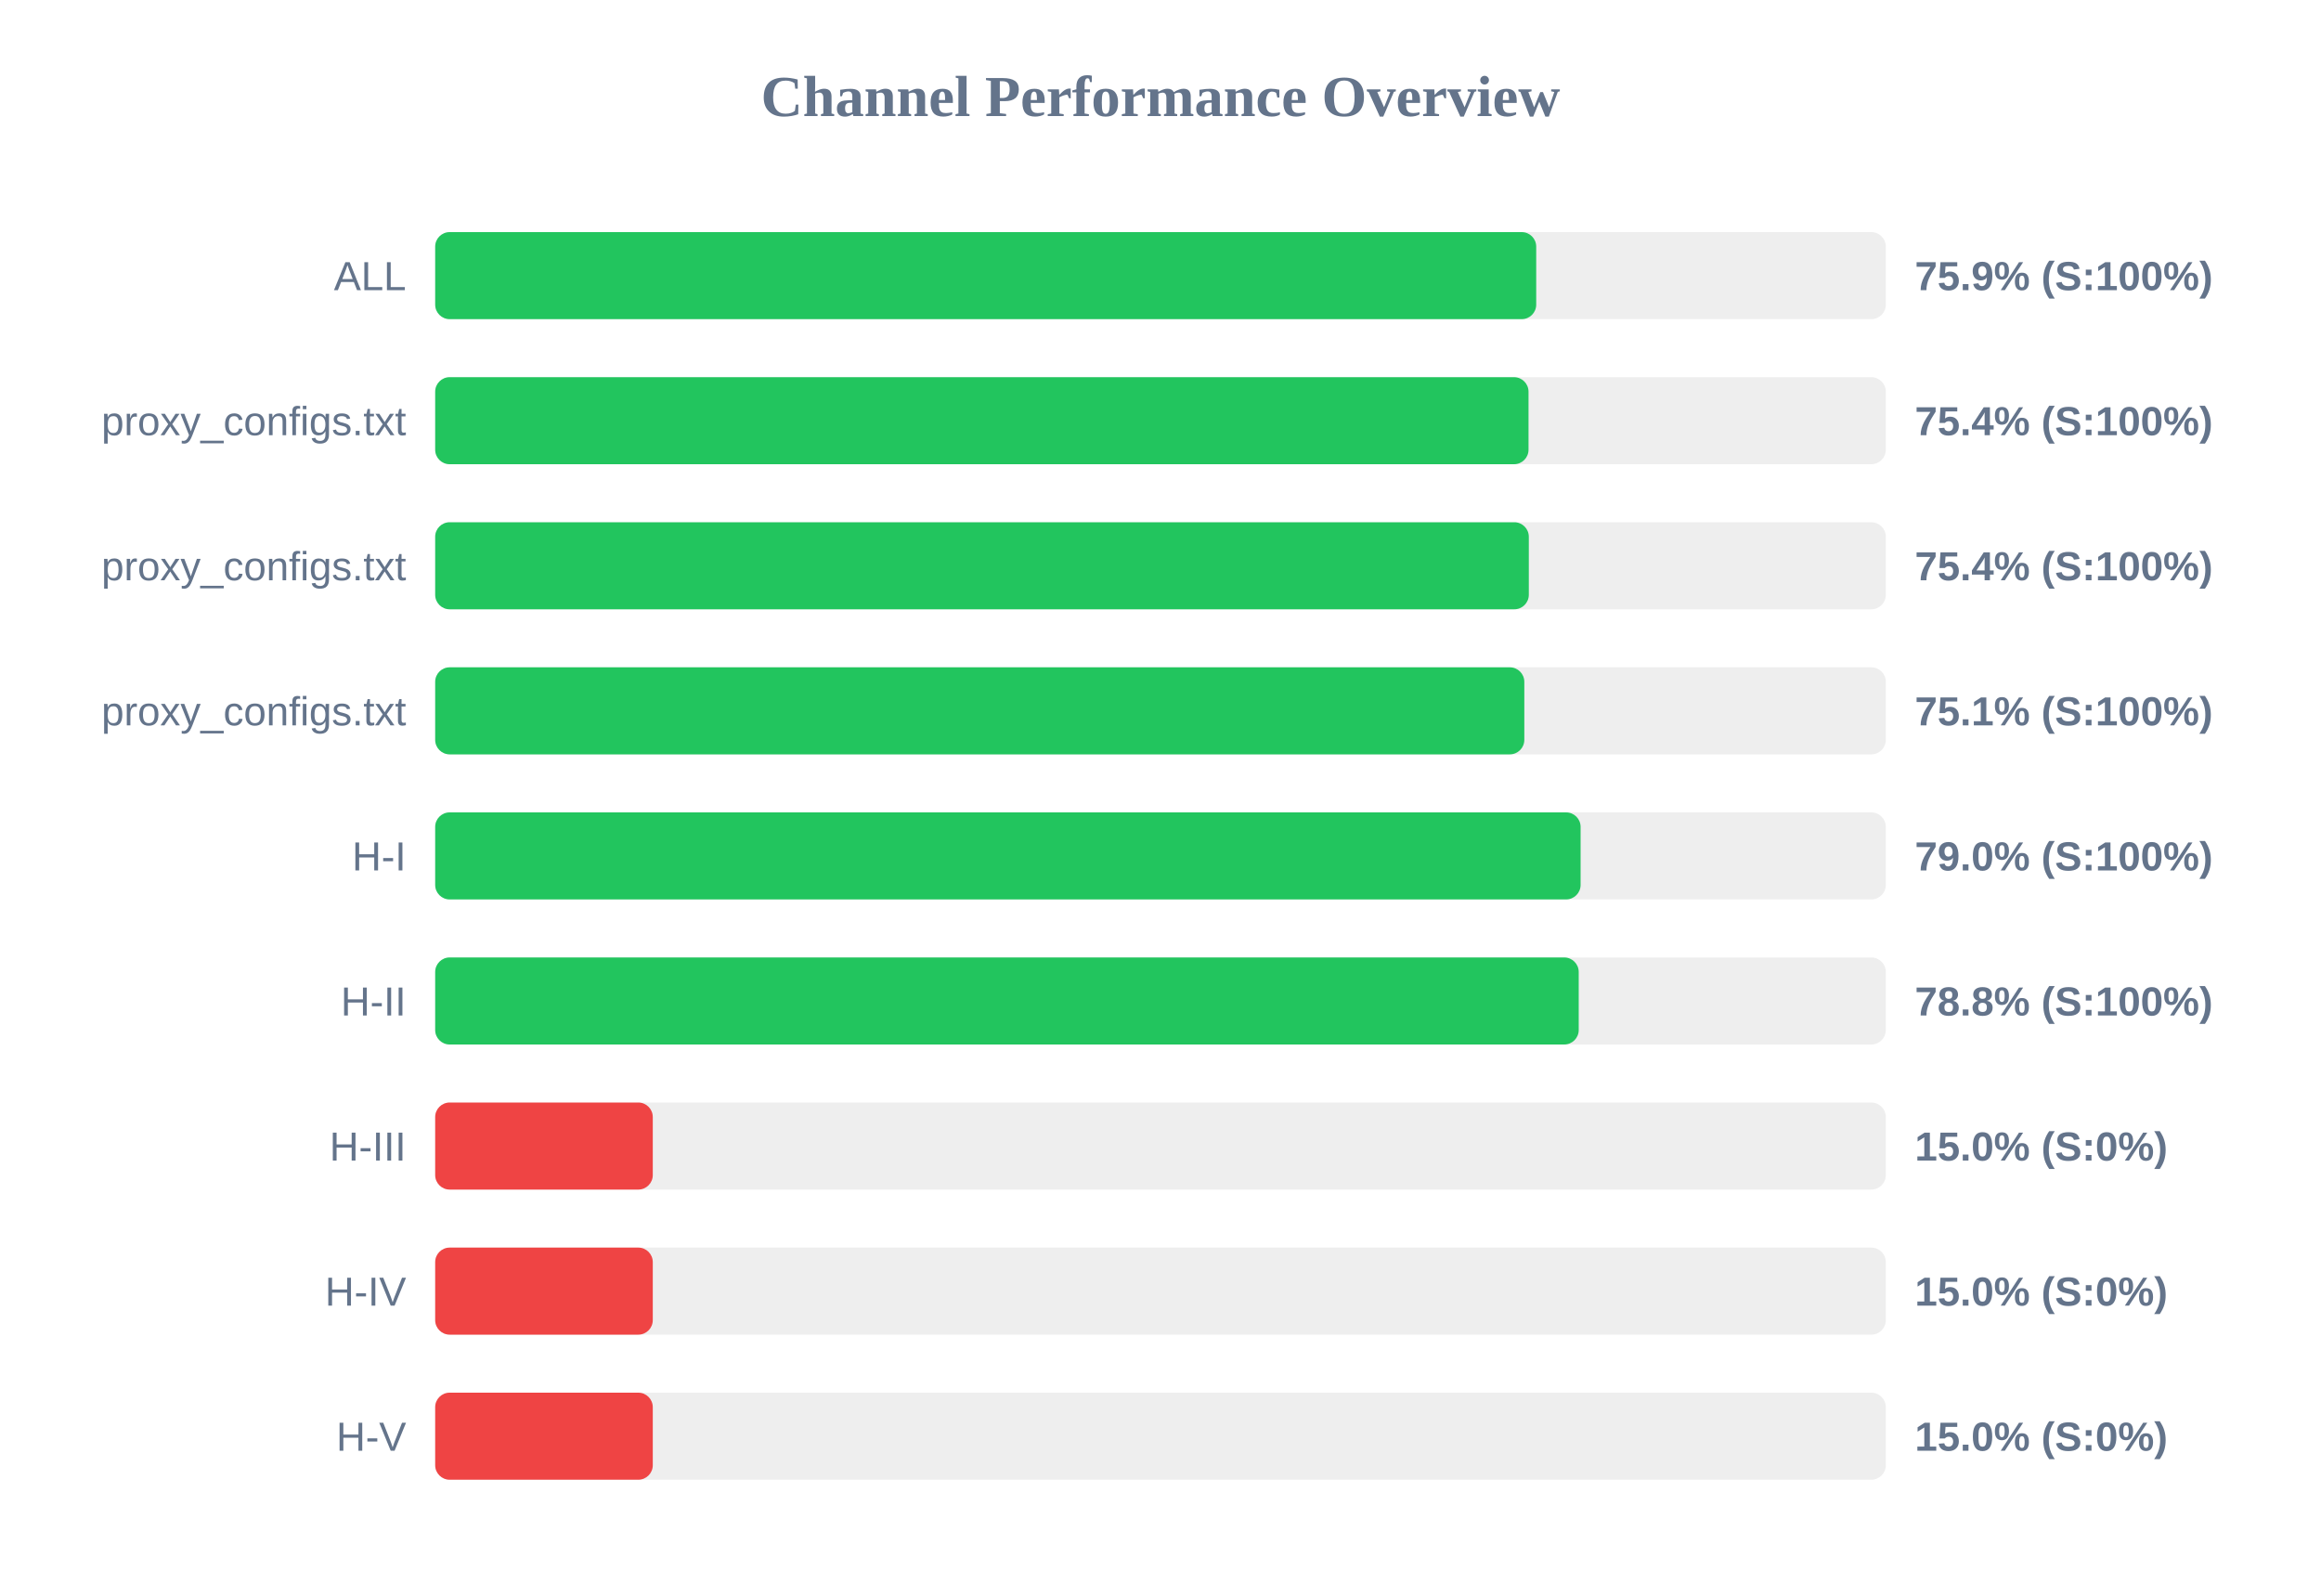
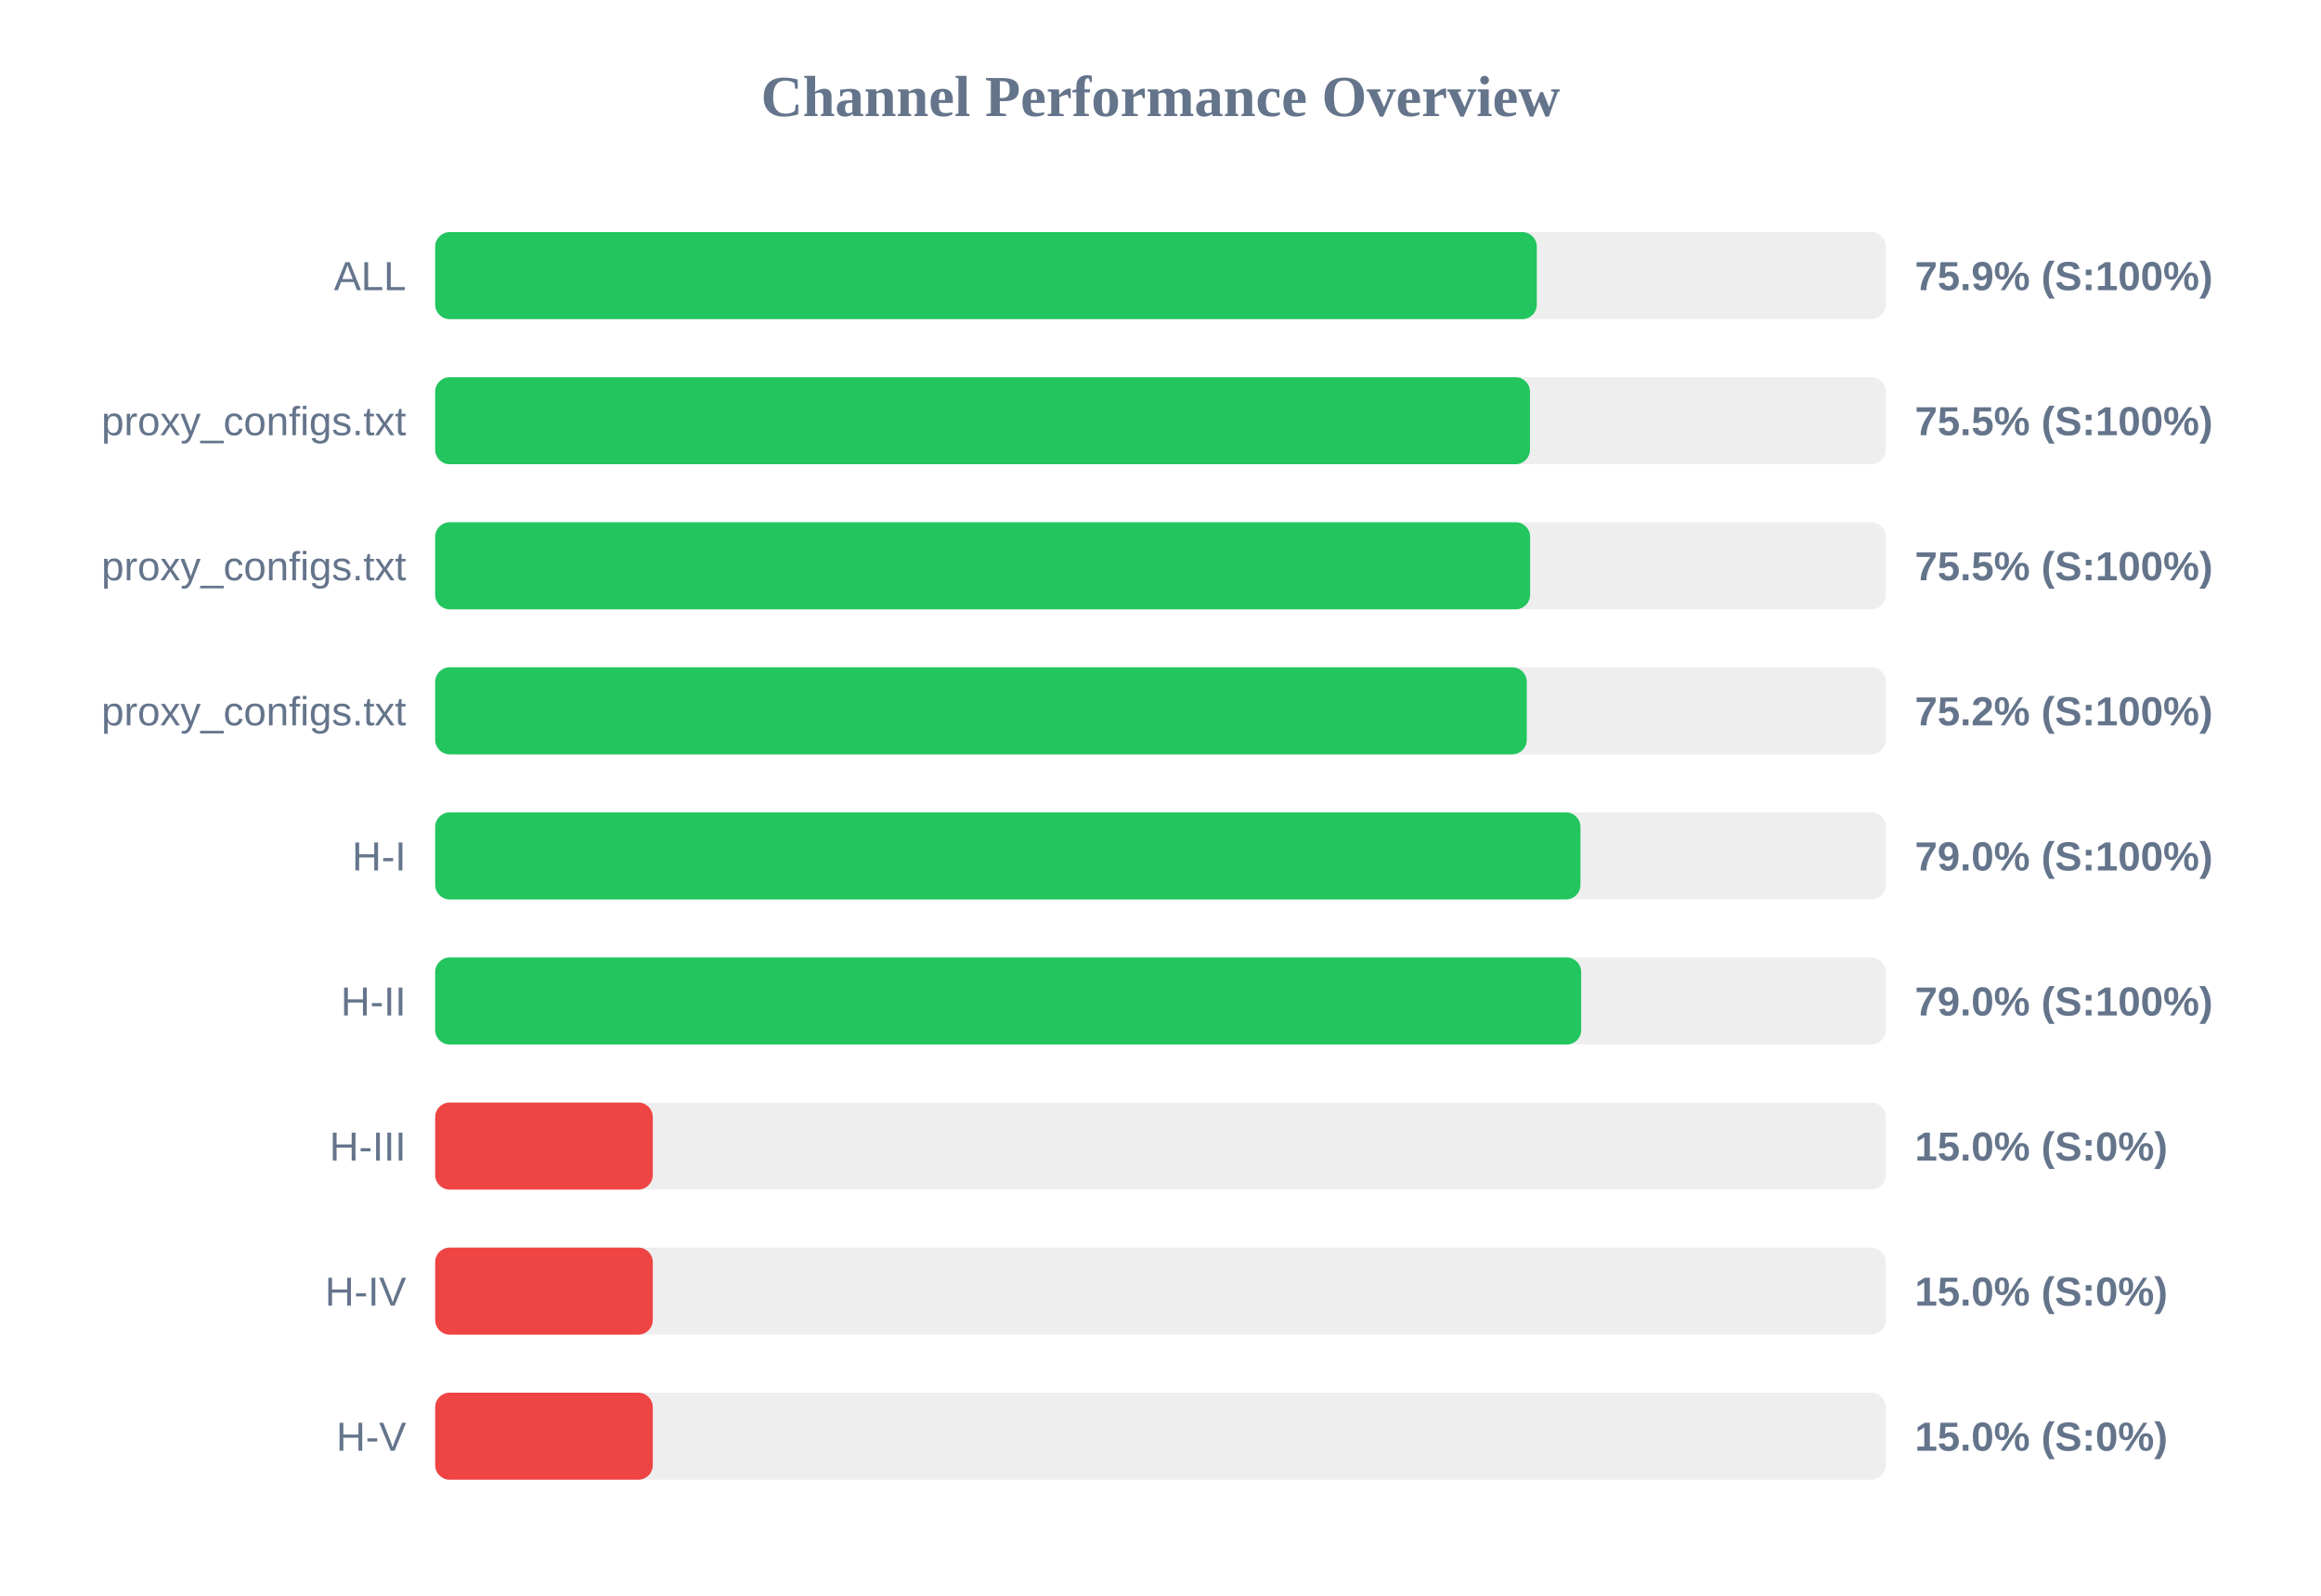
<svg xmlns="http://www.w3.org/2000/svg" width="800" height="550" version="1.1">
  <style>
        .row { font: 14px Arial; fill: #64748b; }
        .score { font: bold 14px Arial; fill: #64748b; }
    </style>
  <text x="400" y="40" text-anchor="middle" font-size="20px" font-weight="bold" fill="#64748b">Channel Performance Overview</text>
  <rect x="150" y="80" width="500" height="30" fill="#eee" rx="5" />
-   <rect x="150" y="80" width="379.5" height="30" fill="#22c55e" rx="5" />
+   <rect x="150" y="80" width="379.7" height="30" fill="#22c55e" rx="5" />
  <text x="140" y="100" text-anchor="end" class="row">ALL</text>
  <text x="660" y="100" text-anchor="start" class="score">75.9% (S:100%)</text>
  <rect x="150" y="130" width="500" height="30" fill="#eee" rx="5" />
-   <rect x="150" y="130" width="376.85" height="30" fill="#22c55e" rx="5" />
+   <rect x="150" y="130" width="377.35" height="30" fill="#22c55e" rx="5" />
  <text x="140" y="150" text-anchor="end" class="row">proxy_configs.txt</text>
-   <text x="660" y="150" text-anchor="start" class="score">75.4% (S:100%)</text>
+   <text x="660" y="150" text-anchor="start" class="score">75.5% (S:100%)</text>
  <rect x="150" y="180" width="500" height="30" fill="#eee" rx="5" />
-   <rect x="150" y="180" width="376.95" height="30" fill="#22c55e" rx="5" />
+   <rect x="150" y="180" width="377.4" height="30" fill="#22c55e" rx="5" />
  <text x="140" y="200" text-anchor="end" class="row">proxy_configs.txt</text>
-   <text x="660" y="200" text-anchor="start" class="score">75.4% (S:100%)</text>
+   <text x="660" y="200" text-anchor="start" class="score">75.5% (S:100%)</text>
  <rect x="150" y="230" width="500" height="30" fill="#eee" rx="5" />
-   <rect x="150" y="230" width="375.4" height="30" fill="#22c55e" rx="5" />
+   <rect x="150" y="230" width="376.25" height="30" fill="#22c55e" rx="5" />
  <text x="140" y="250" text-anchor="end" class="row">proxy_configs.txt</text>
-   <text x="660" y="250" text-anchor="start" class="score">75.1% (S:100%)</text>
+   <text x="660" y="250" text-anchor="start" class="score">75.2% (S:100%)</text>
  <rect x="150" y="280" width="500" height="30" fill="#eee" rx="5" />
-   <rect x="150" y="280" width="394.8" height="30" fill="#22c55e" rx="5" />
+   <rect x="150" y="280" width="394.75" height="30" fill="#22c55e" rx="5" />
  <text x="140" y="300" text-anchor="end" class="row">H-I</text>
  <text x="660" y="300" text-anchor="start" class="score">79.0% (S:100%)</text>
  <rect x="150" y="330" width="500" height="30" fill="#eee" rx="5" />
-   <rect x="150" y="330" width="394.15" height="30" fill="#22c55e" rx="5" />
+   <rect x="150" y="330" width="395.0" height="30" fill="#22c55e" rx="5" />
  <text x="140" y="350" text-anchor="end" class="row">H-II</text>
-   <text x="660" y="350" text-anchor="start" class="score">78.8% (S:100%)</text>
+   <text x="660" y="350" text-anchor="start" class="score">79.0% (S:100%)</text>
  <rect x="150" y="380" width="500" height="30" fill="#eee" rx="5" />
  <rect x="150" y="380" width="75.0" height="30" fill="#ef4444" rx="5" />
  <text x="140" y="400" text-anchor="end" class="row">H-III</text>
  <text x="660" y="400" text-anchor="start" class="score">15.0% (S:0%)</text>
  <rect x="150" y="430" width="500" height="30" fill="#eee" rx="5" />
  <rect x="150" y="430" width="75.0" height="30" fill="#ef4444" rx="5" />
  <text x="140" y="450" text-anchor="end" class="row">H-IV</text>
  <text x="660" y="450" text-anchor="start" class="score">15.0% (S:0%)</text>
  <rect x="150" y="480" width="500" height="30" fill="#eee" rx="5" />
  <rect x="150" y="480" width="75.0" height="30" fill="#ef4444" rx="5" />
  <text x="140" y="500" text-anchor="end" class="row">H-V</text>
  <text x="660" y="500" text-anchor="start" class="score">15.0% (S:0%)</text>
</svg>
